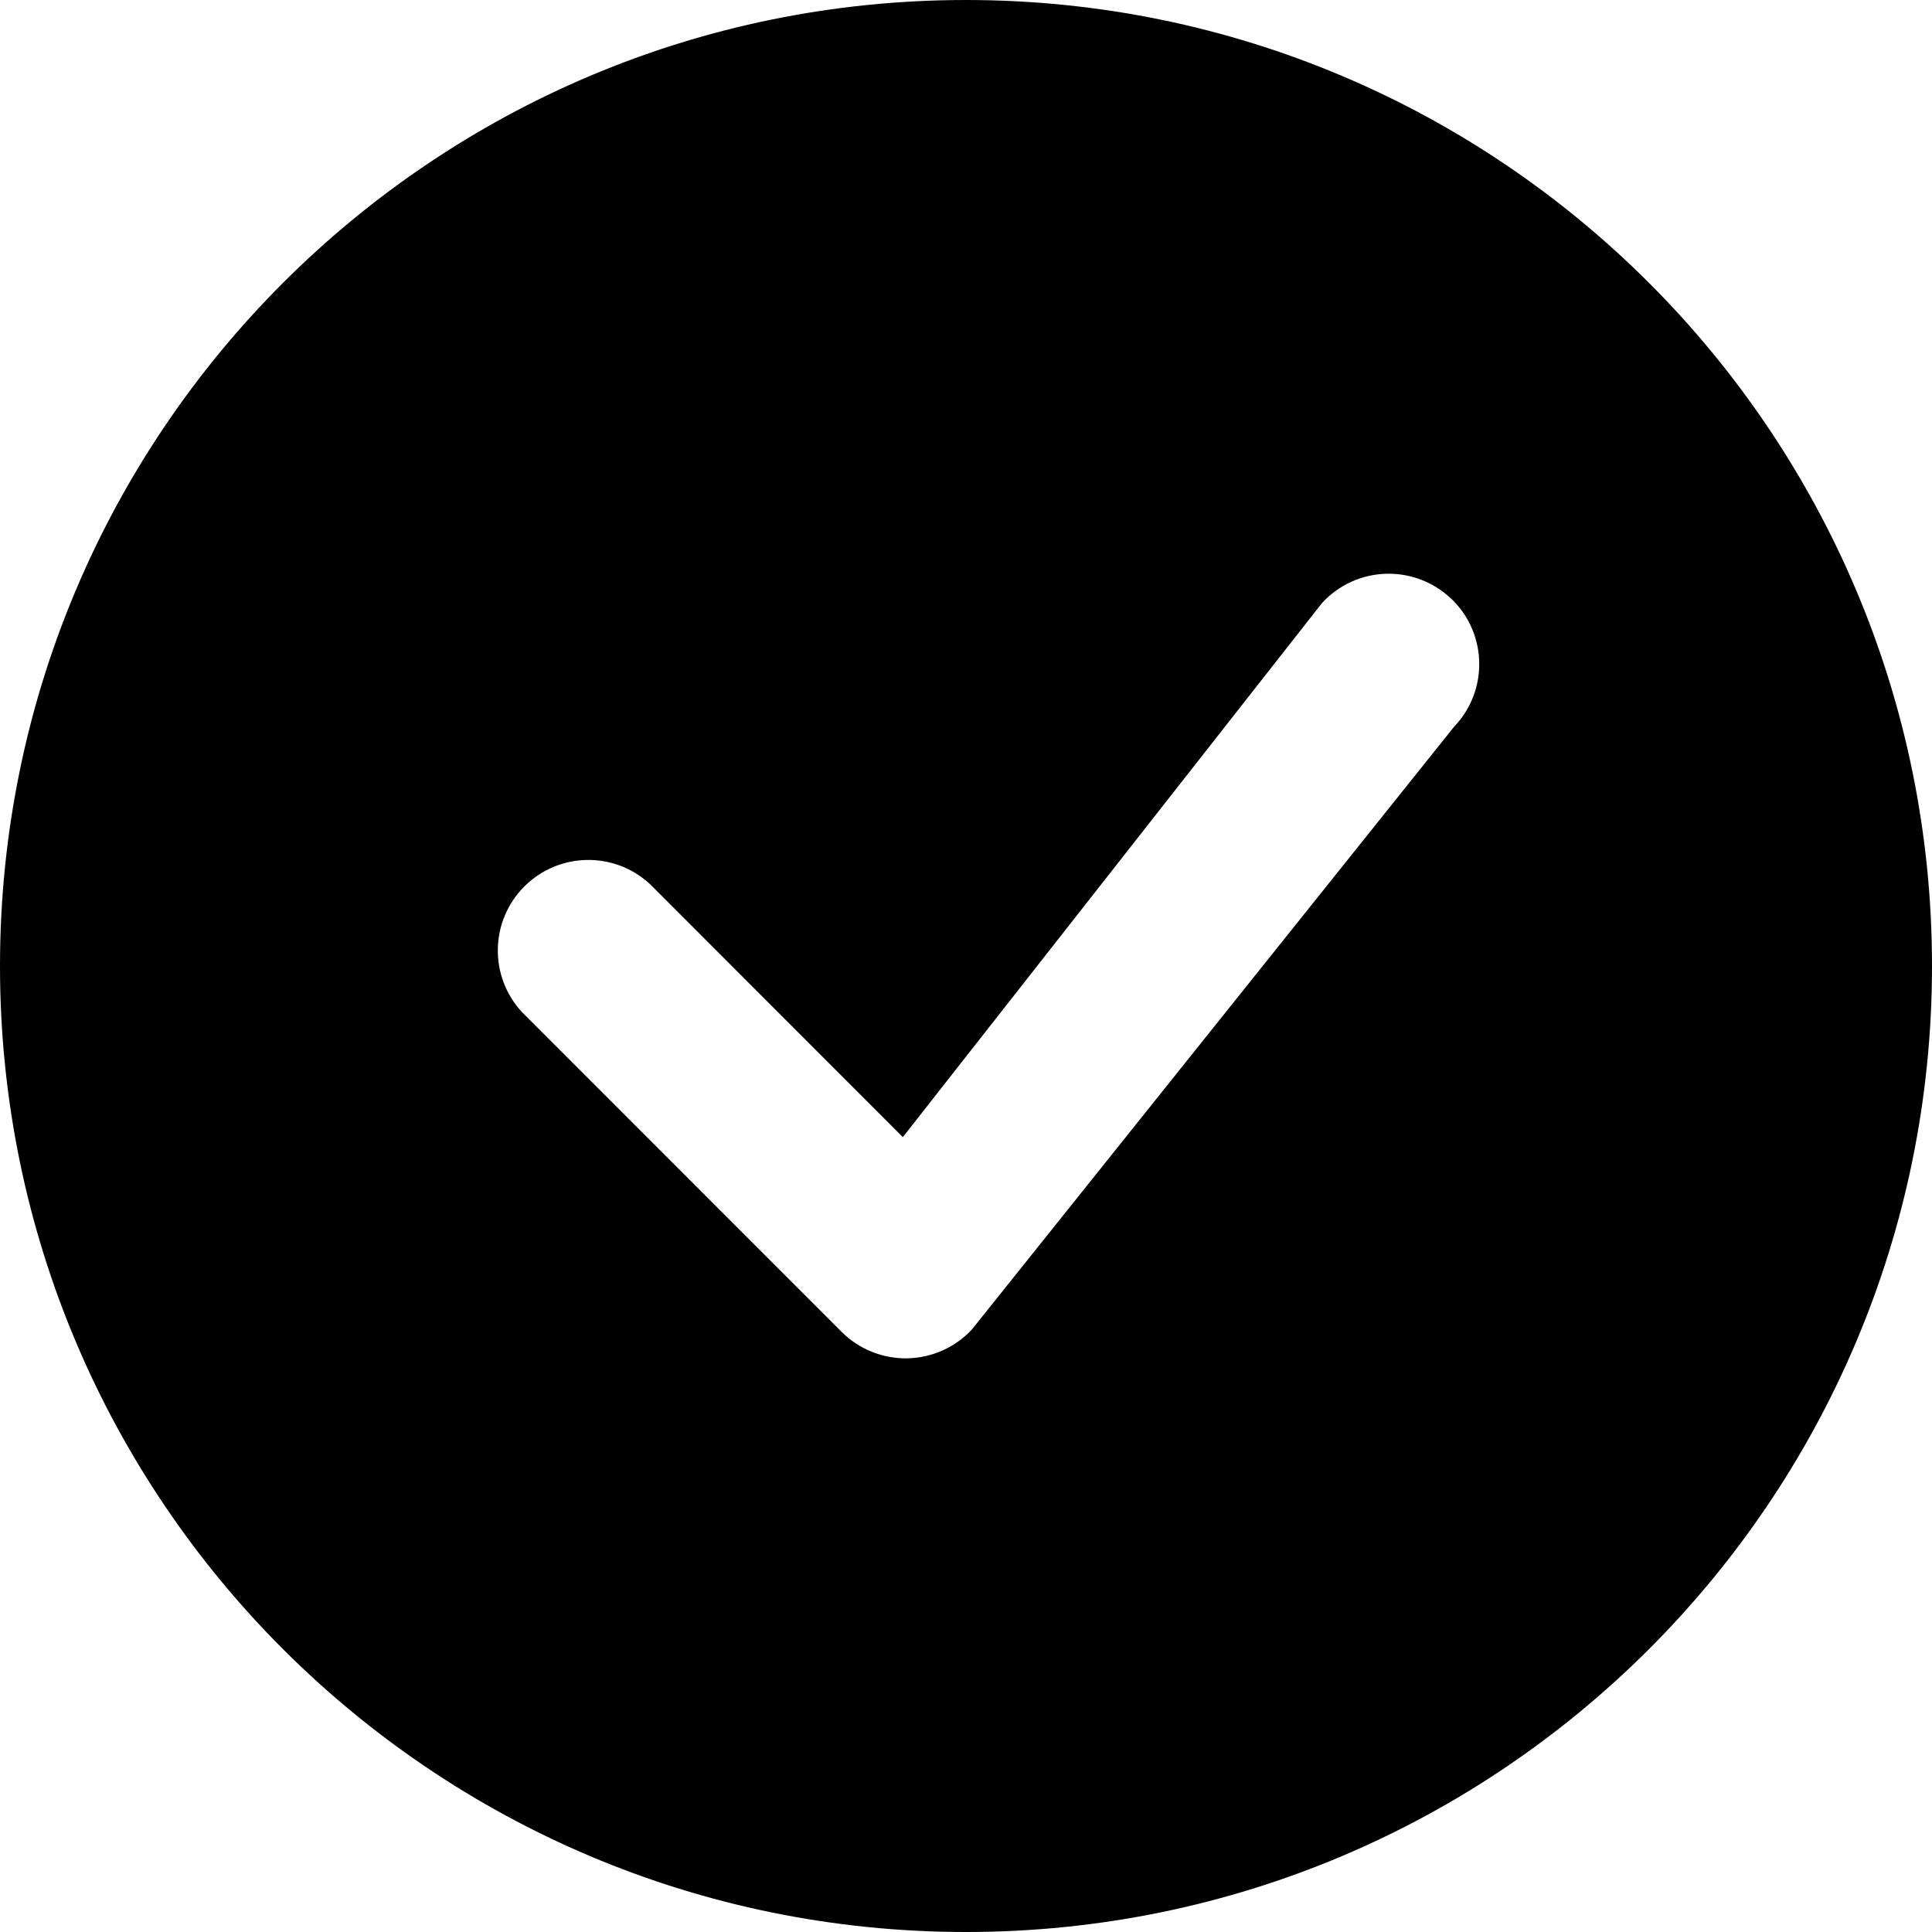
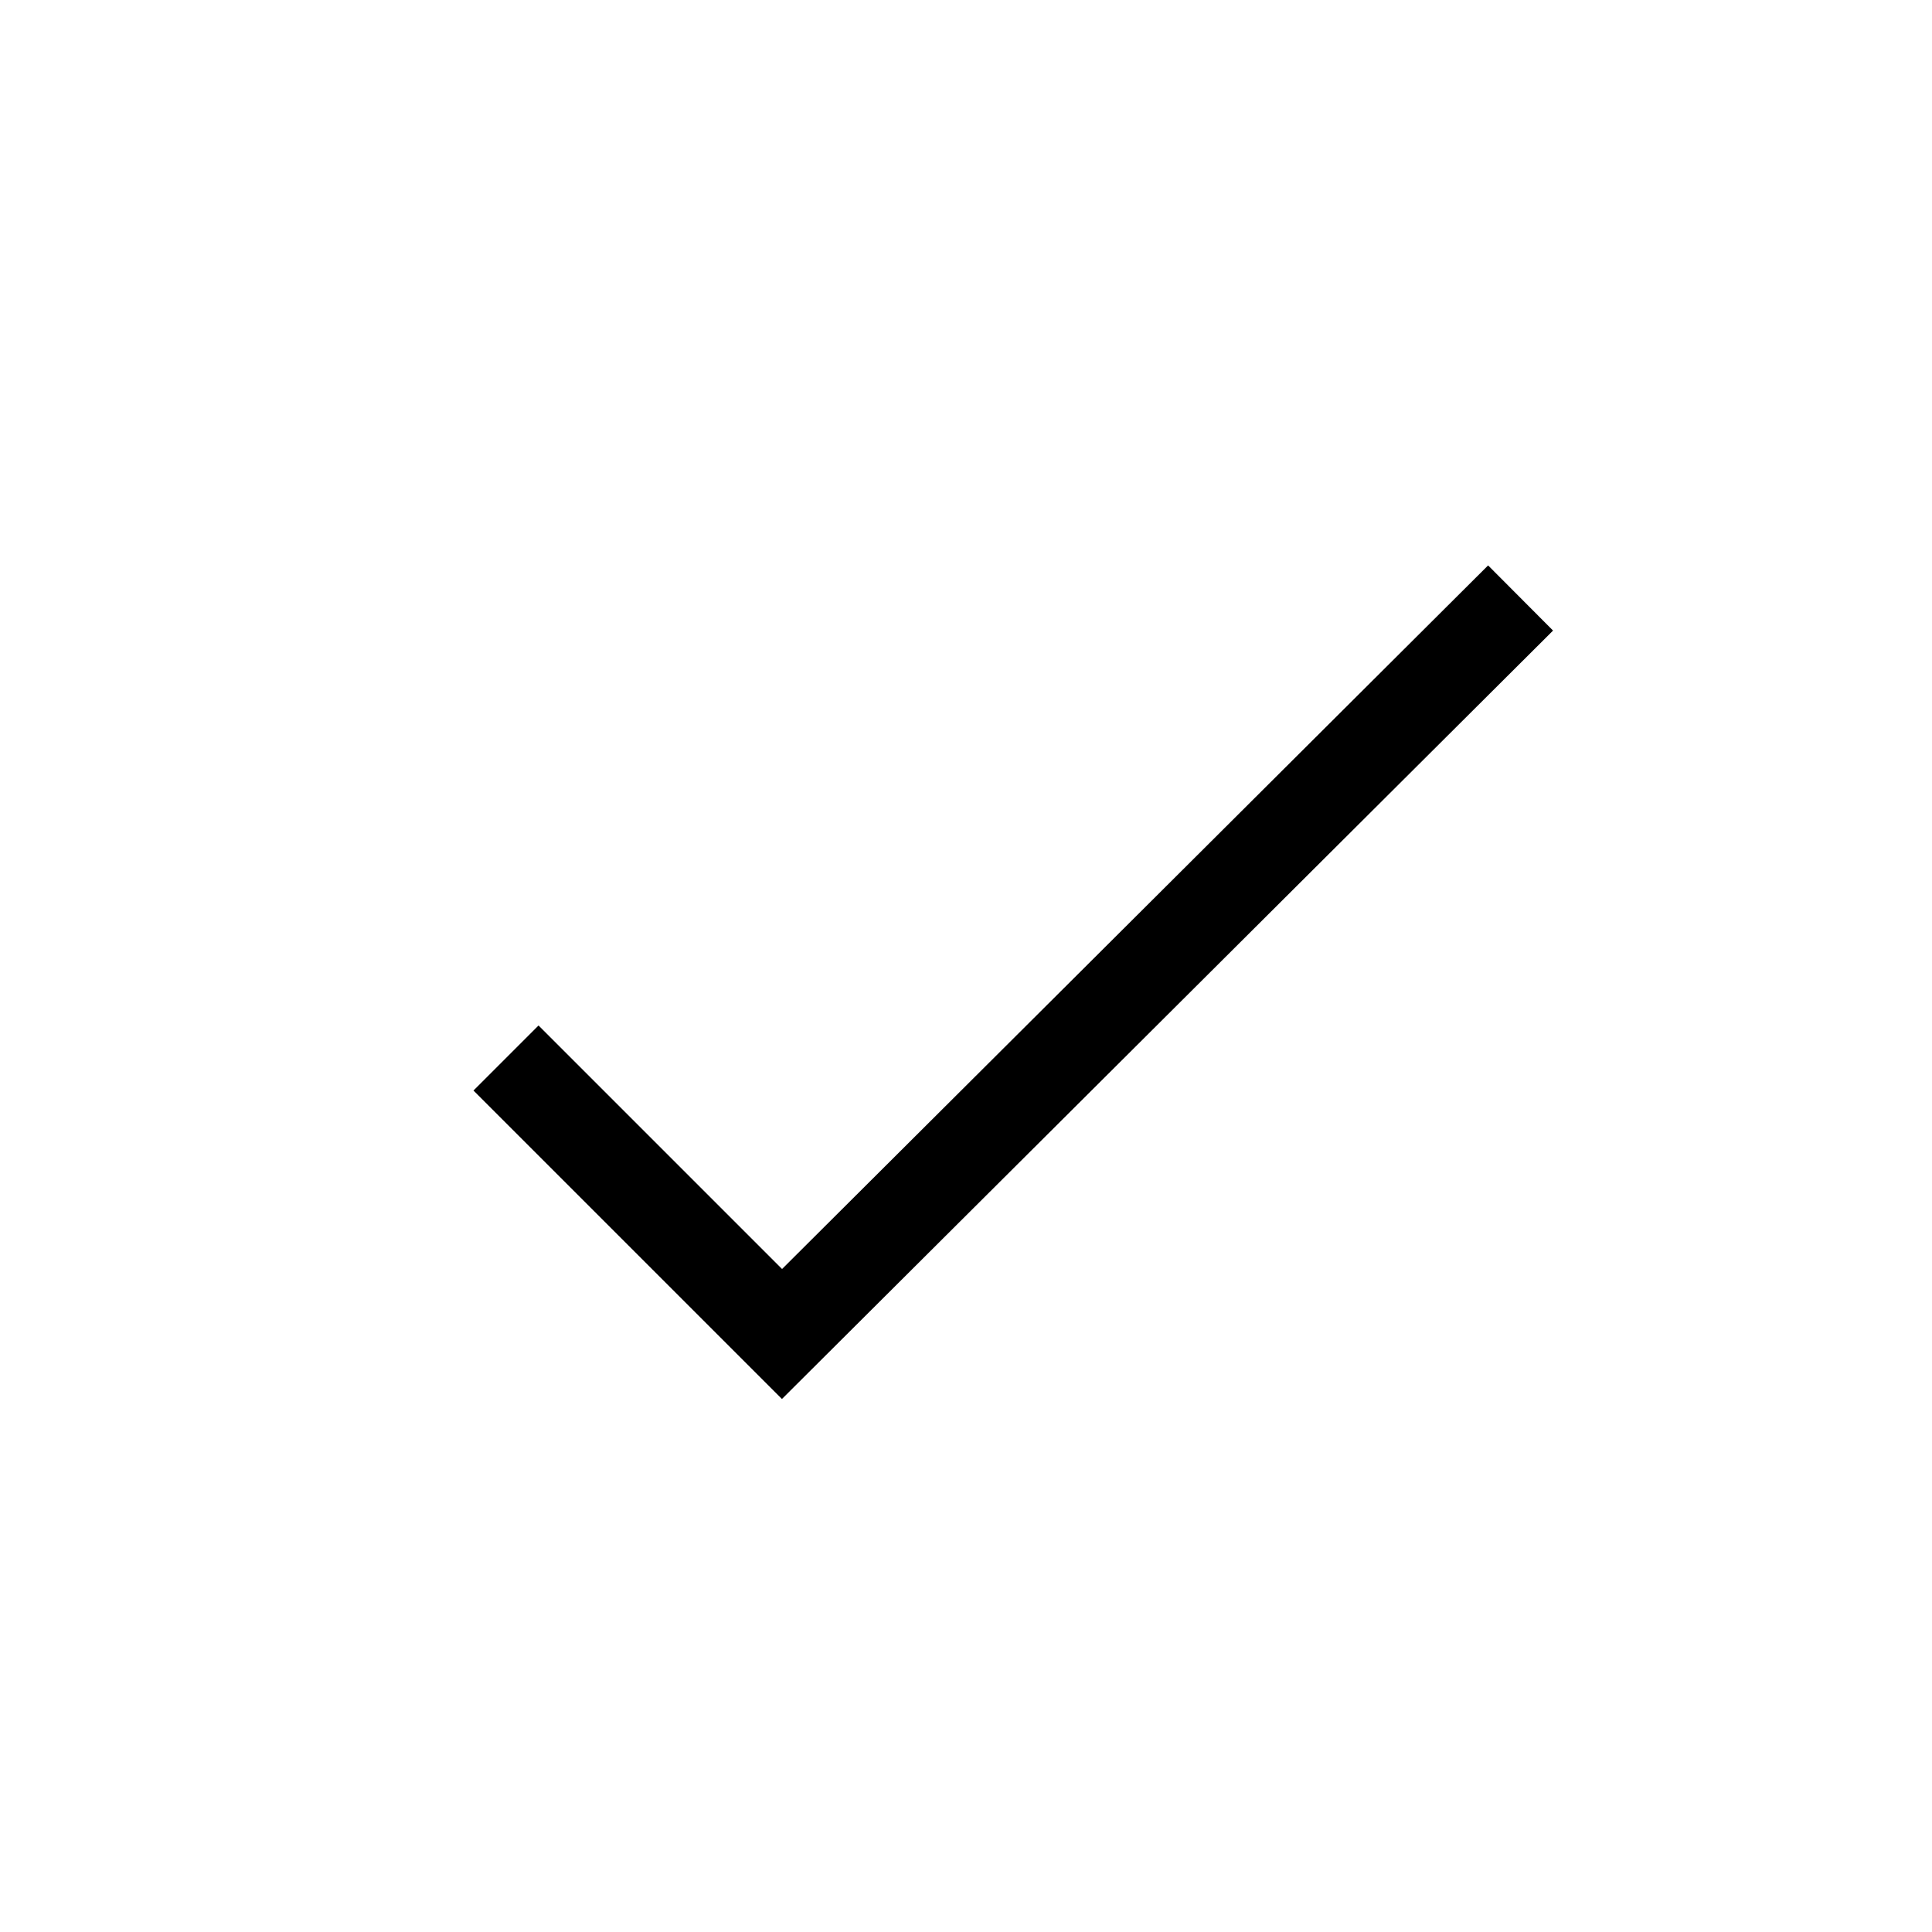
- <svg fill="currentColor" viewBox="0 0 16 16">
-   <path d="M16 8A8 8 0 110 8a8 8 0 0116 0zm-3.97-3.03a.75.75 0 00-1.08.022L7.477 9.417 5.384 7.323a.75.75 0 00-1.06 1.06L6.97 11.03a.75.75 0 001.079-.02l3.992-4.99a.75.75 0 00-.01-1.05z" />
+ <svg viewBox="0 0 21 21" fill="currentColor">
+   <path fill="none" stroke="currentColor" strokeLinecap="round" strokeLinejoin="round" d="M5.5 11.5l3 3 8.028-8" />
</svg>
